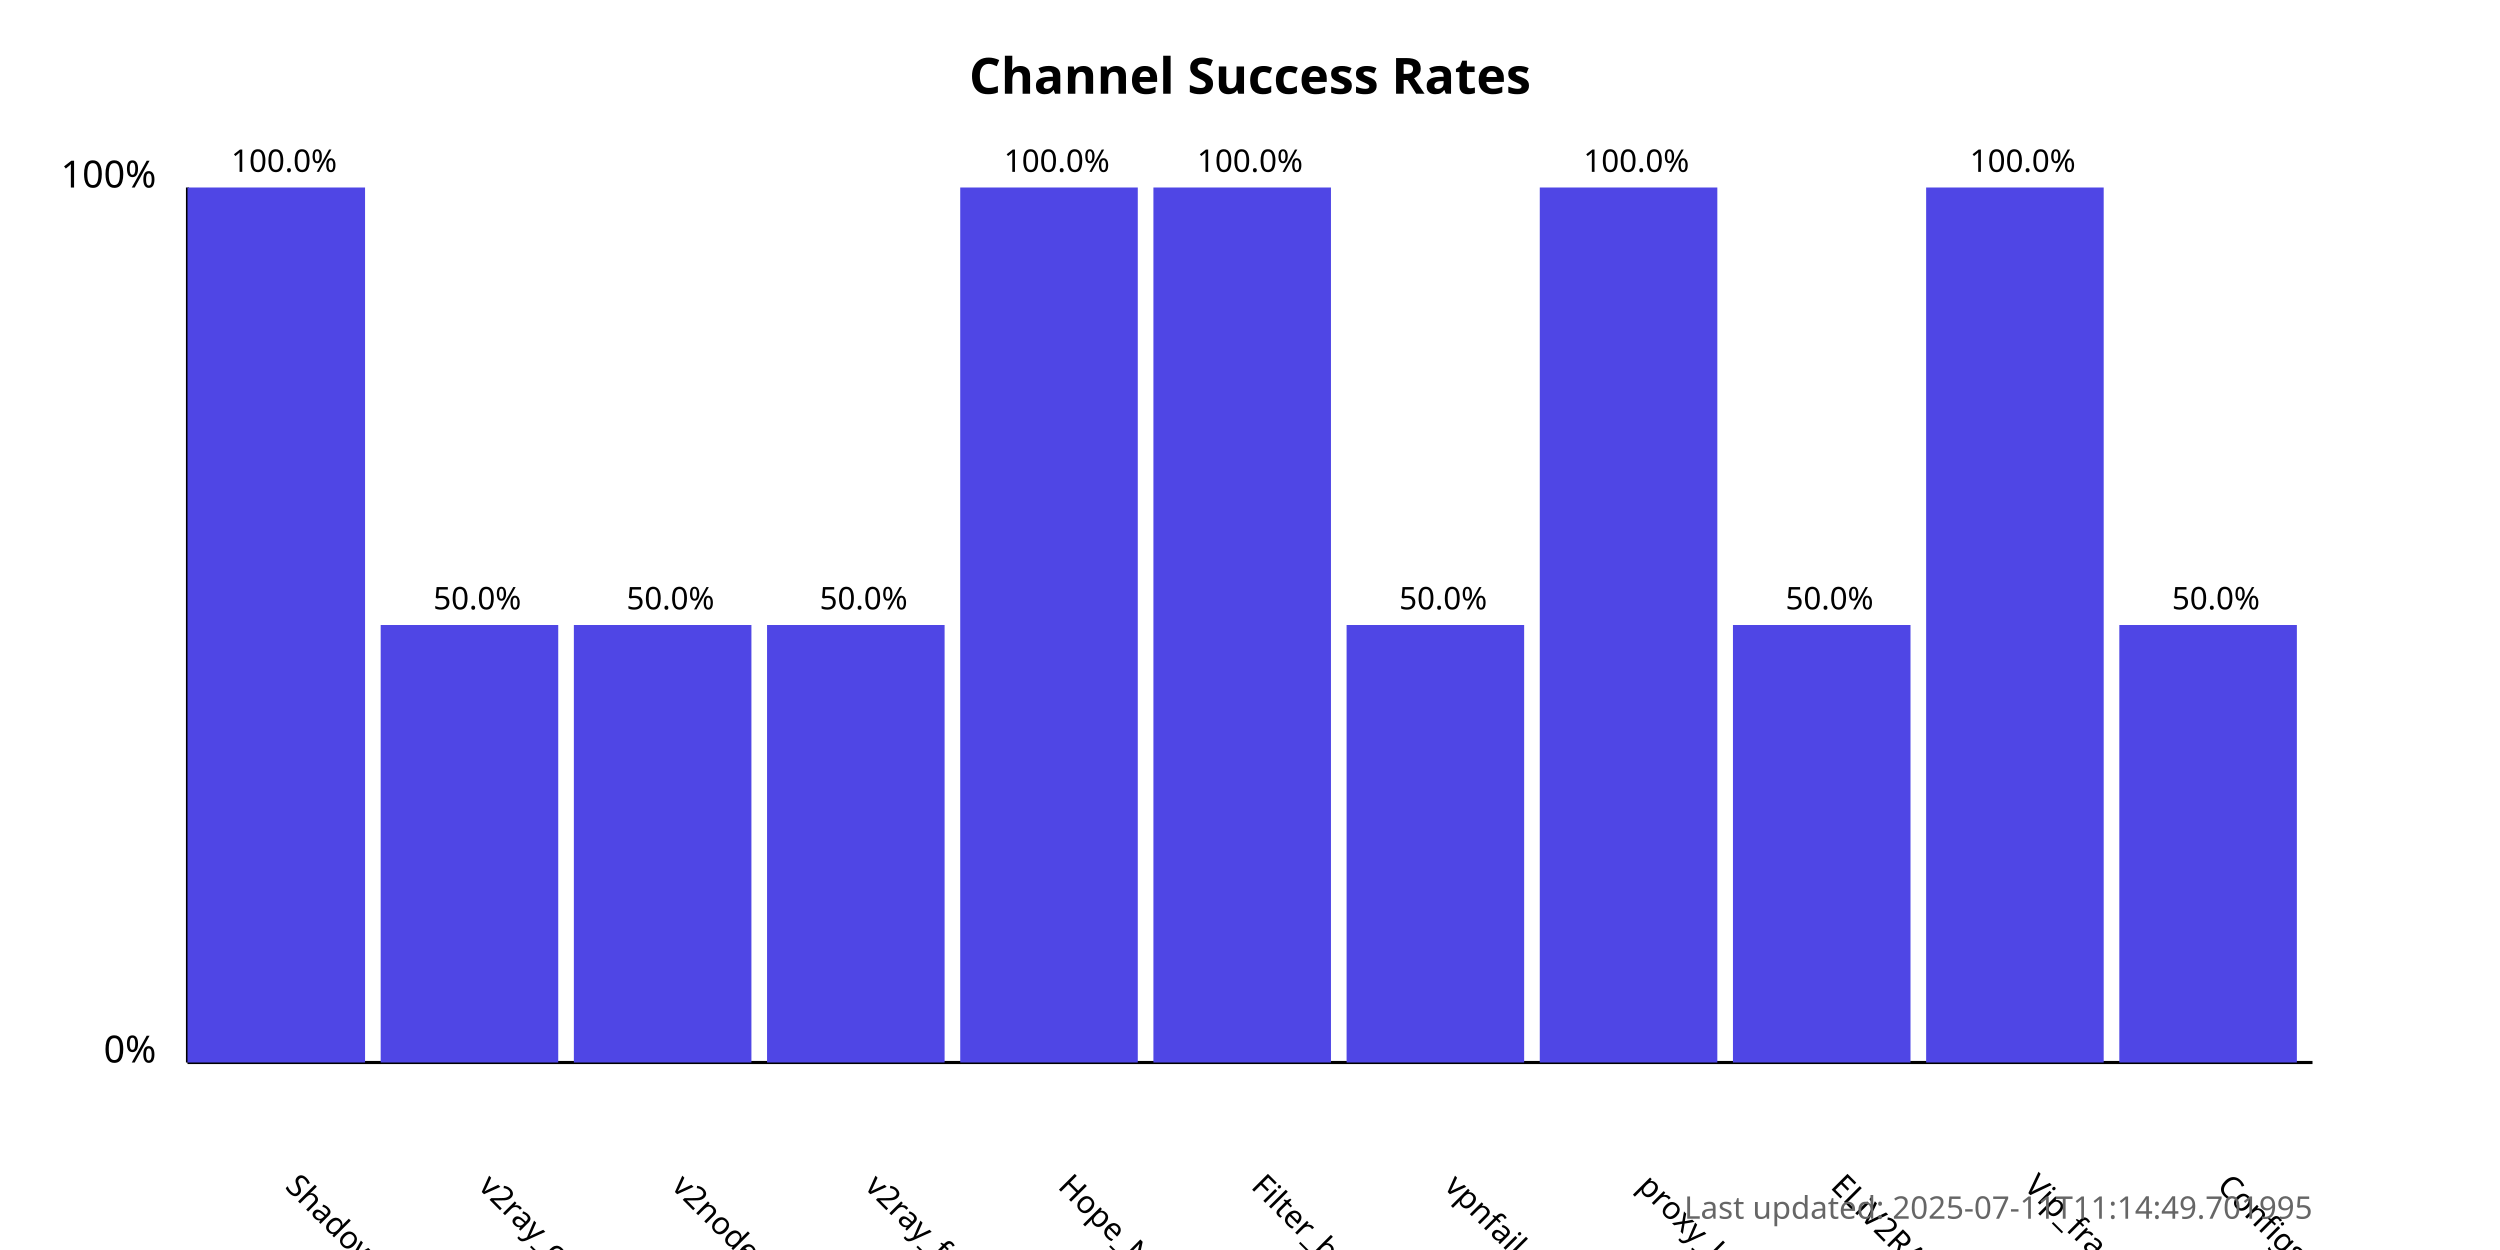
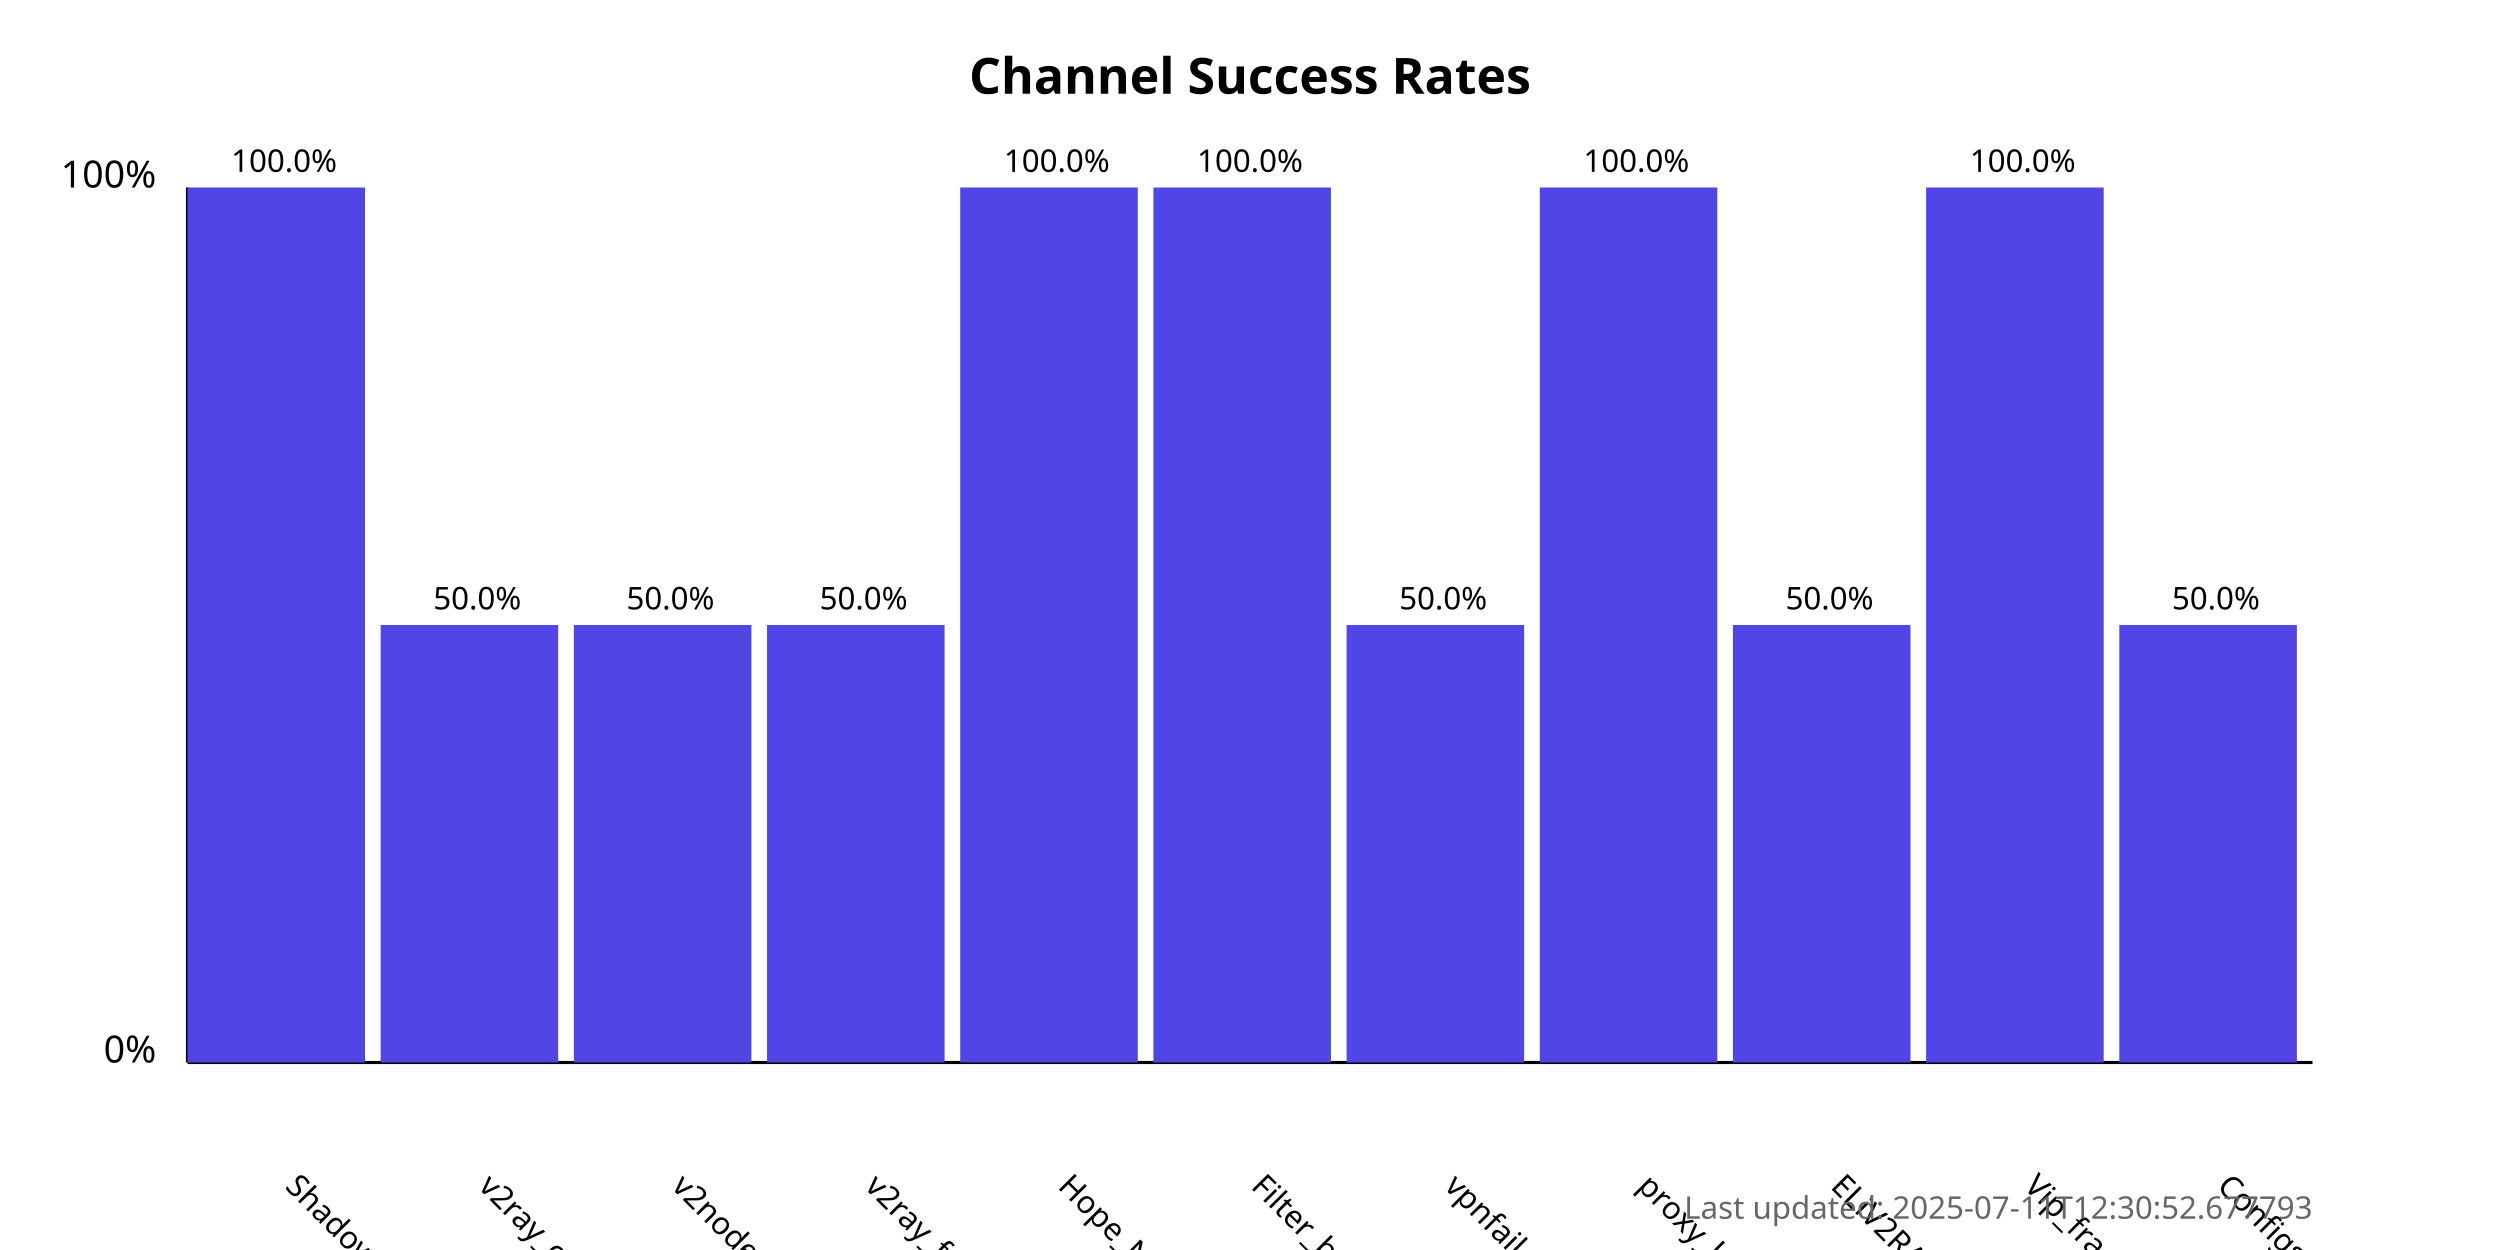
<svg xmlns="http://www.w3.org/2000/svg" width="800" height="400">
  <style>
            .chart-title { font: bold 16px sans-serif; }
            .axis-label { font: 12px sans-serif; }
            .tick-label { font: 10px sans-serif; }
            .bar { fill: #4f46e5; }
            .bar:hover { fill: #6366f1; }
            .timestamp { font: 10px sans-serif; fill: #666; }
        </style>
  <text x="400.0" y="30" text-anchor="middle" class="chart-title">
            Channel Success Rates
        </text>
  <line x1="60" y1="340" x2="60" y2="60" stroke="black" stroke-width="1" />
  <line x1="60" y1="340" x2="740" y2="340" stroke="black" stroke-width="1" />
  <text x="50" y="340" text-anchor="end" class="axis-label">0%</text>
  <text x="50" y="60" text-anchor="end" class="axis-label">100%</text>
  <g>
    <rect x="60" y="60.0" width="56.818" height="280.0" class="bar" />
    <text x="90.909" y="380" transform="rotate(45, 90.90909, 380)" text-anchor="start" class="tick-label">
                ShadowProxy66
            </text>
    <text x="90.909" y="55.0" text-anchor="middle" class="tick-label">
                100.0%
            </text>
  </g>
  <g>
    <rect x="121.818" y="200.0" width="56.818" height="140.0" class="bar" />
    <text x="152.727" y="380" transform="rotate(45, 152.7273, 380)" text-anchor="start" class="tick-label">
                v2ray_configs_pool
            </text>
    <text x="152.727" y="195.0" text-anchor="middle" class="tick-label">
                50.0%
            </text>
  </g>
  <g>
    <rect x="183.636" y="200.0" width="56.818" height="140.0" class="bar" />
    <text x="214.545" y="380" transform="rotate(45, 214.5455, 380)" text-anchor="start" class="tick-label">
                v2nodes
            </text>
    <text x="214.545" y="195.0" text-anchor="middle" class="tick-label">
                50.0%
            </text>
  </g>
  <g>
    <rect x="245.455" y="200.0" width="56.818" height="140.0" class="bar" />
    <text x="276.364" y="380" transform="rotate(45, 276.3636, 380)" text-anchor="start" class="tick-label">
                v2ray_free_conf
            </text>
    <text x="276.364" y="195.0" text-anchor="middle" class="tick-label">
                50.0%
            </text>
  </g>
  <g>
    <rect x="307.273" y="60.0" width="56.818" height="280.0" class="bar" />
    <text x="338.182" y="380" transform="rotate(45, 338.1818, 380)" text-anchor="start" class="tick-label">
                Hope_Net
            </text>
    <text x="338.182" y="55.0" text-anchor="middle" class="tick-label">
                100.0%
            </text>
  </g>
  <g>
    <rect x="369.091" y="60.0" width="56.818" height="280.0" class="bar" />
    <text x="400.0" y="380" transform="rotate(45, 400.0, 380)" text-anchor="start" class="tick-label">
                Filter_breaker
            </text>
    <text x="400.0" y="55.0" text-anchor="middle" class="tick-label">
                100.0%
            </text>
  </g>
  <g>
    <rect x="430.909" y="200.0" width="56.818" height="140.0" class="bar" />
    <text x="461.818" y="380" transform="rotate(45, 461.8182, 380)" text-anchor="start" class="tick-label">
                vpnfail_vless
            </text>
    <text x="461.818" y="195.0" text-anchor="middle" class="tick-label">
                50.0%
            </text>
  </g>
  <g>
    <rect x="492.727" y="60.0" width="56.818" height="280.0" class="bar" />
    <text x="523.636" y="380" transform="rotate(45, 523.6364, 380)" text-anchor="start" class="tick-label">
                proxy_kafee
            </text>
    <text x="523.636" y="55.0" text-anchor="middle" class="tick-label">
                100.0%
            </text>
  </g>
  <g>
    <rect x="554.545" y="200.0" width="56.818" height="140.0" class="bar" />
    <text x="585.455" y="380" transform="rotate(45, 585.4545, 380)" text-anchor="start" class="tick-label">
                ELiV2RAY
            </text>
    <text x="585.455" y="195.0" text-anchor="middle" class="tick-label">
                50.0%
            </text>
  </g>
  <g>
    <rect x="616.364" y="60.0" width="56.818" height="280.0" class="bar" />
    <text x="647.273" y="380" transform="rotate(45, 647.2727, 380)" text-anchor="start" class="tick-label">
                Vip_fragment_v2ray
            </text>
    <text x="647.273" y="55.0" text-anchor="middle" class="tick-label">
                100.0%
            </text>
  </g>
  <g>
    <rect x="678.182" y="200.0" width="56.818" height="140.0" class="bar" />
    <text x="709.091" y="380" transform="rotate(45, 709.0909, 380)" text-anchor="start" class="tick-label">
                ConfigsHubPlus
            </text>
    <text x="709.091" y="195.0" text-anchor="middle" class="tick-label">
                50.0%
            </text>
  </g>
  <text x="740" y="390" text-anchor="end" class="timestamp">
-             Last updated: 2025-07-11T11:14:49.701995
+             Last updated: 2025-07-11T12:30:52.677793
        </text>
</svg>
